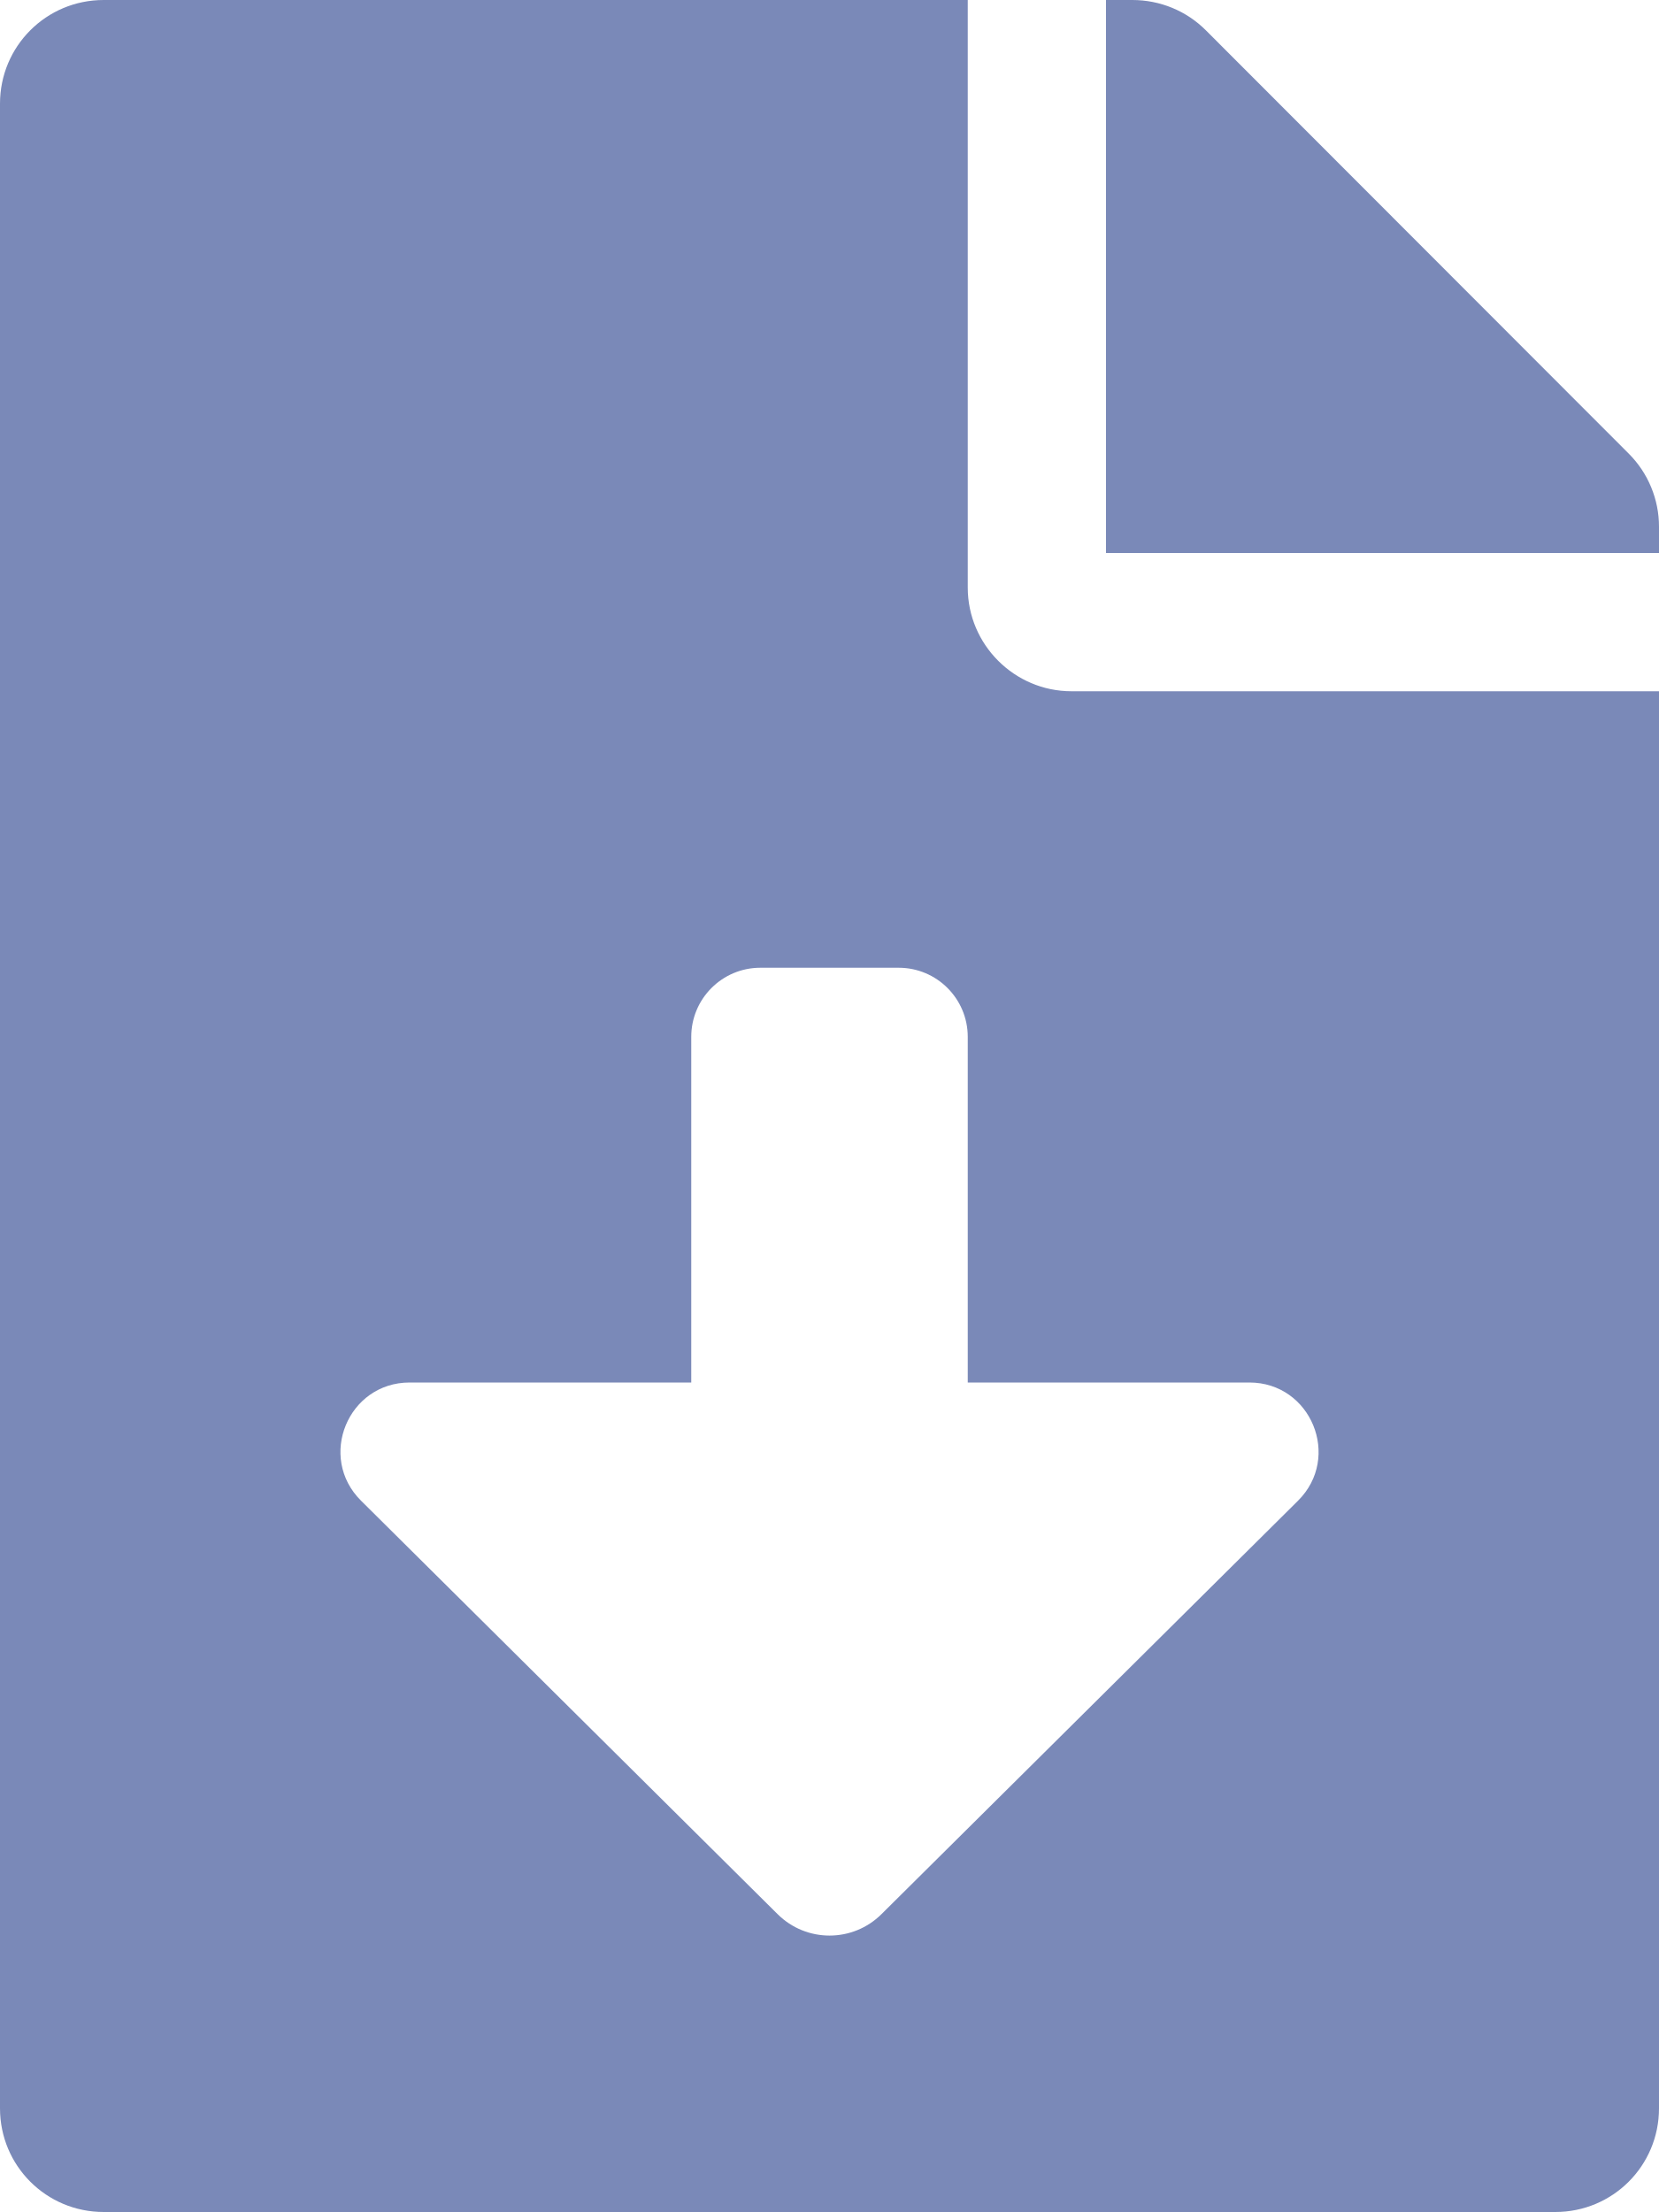
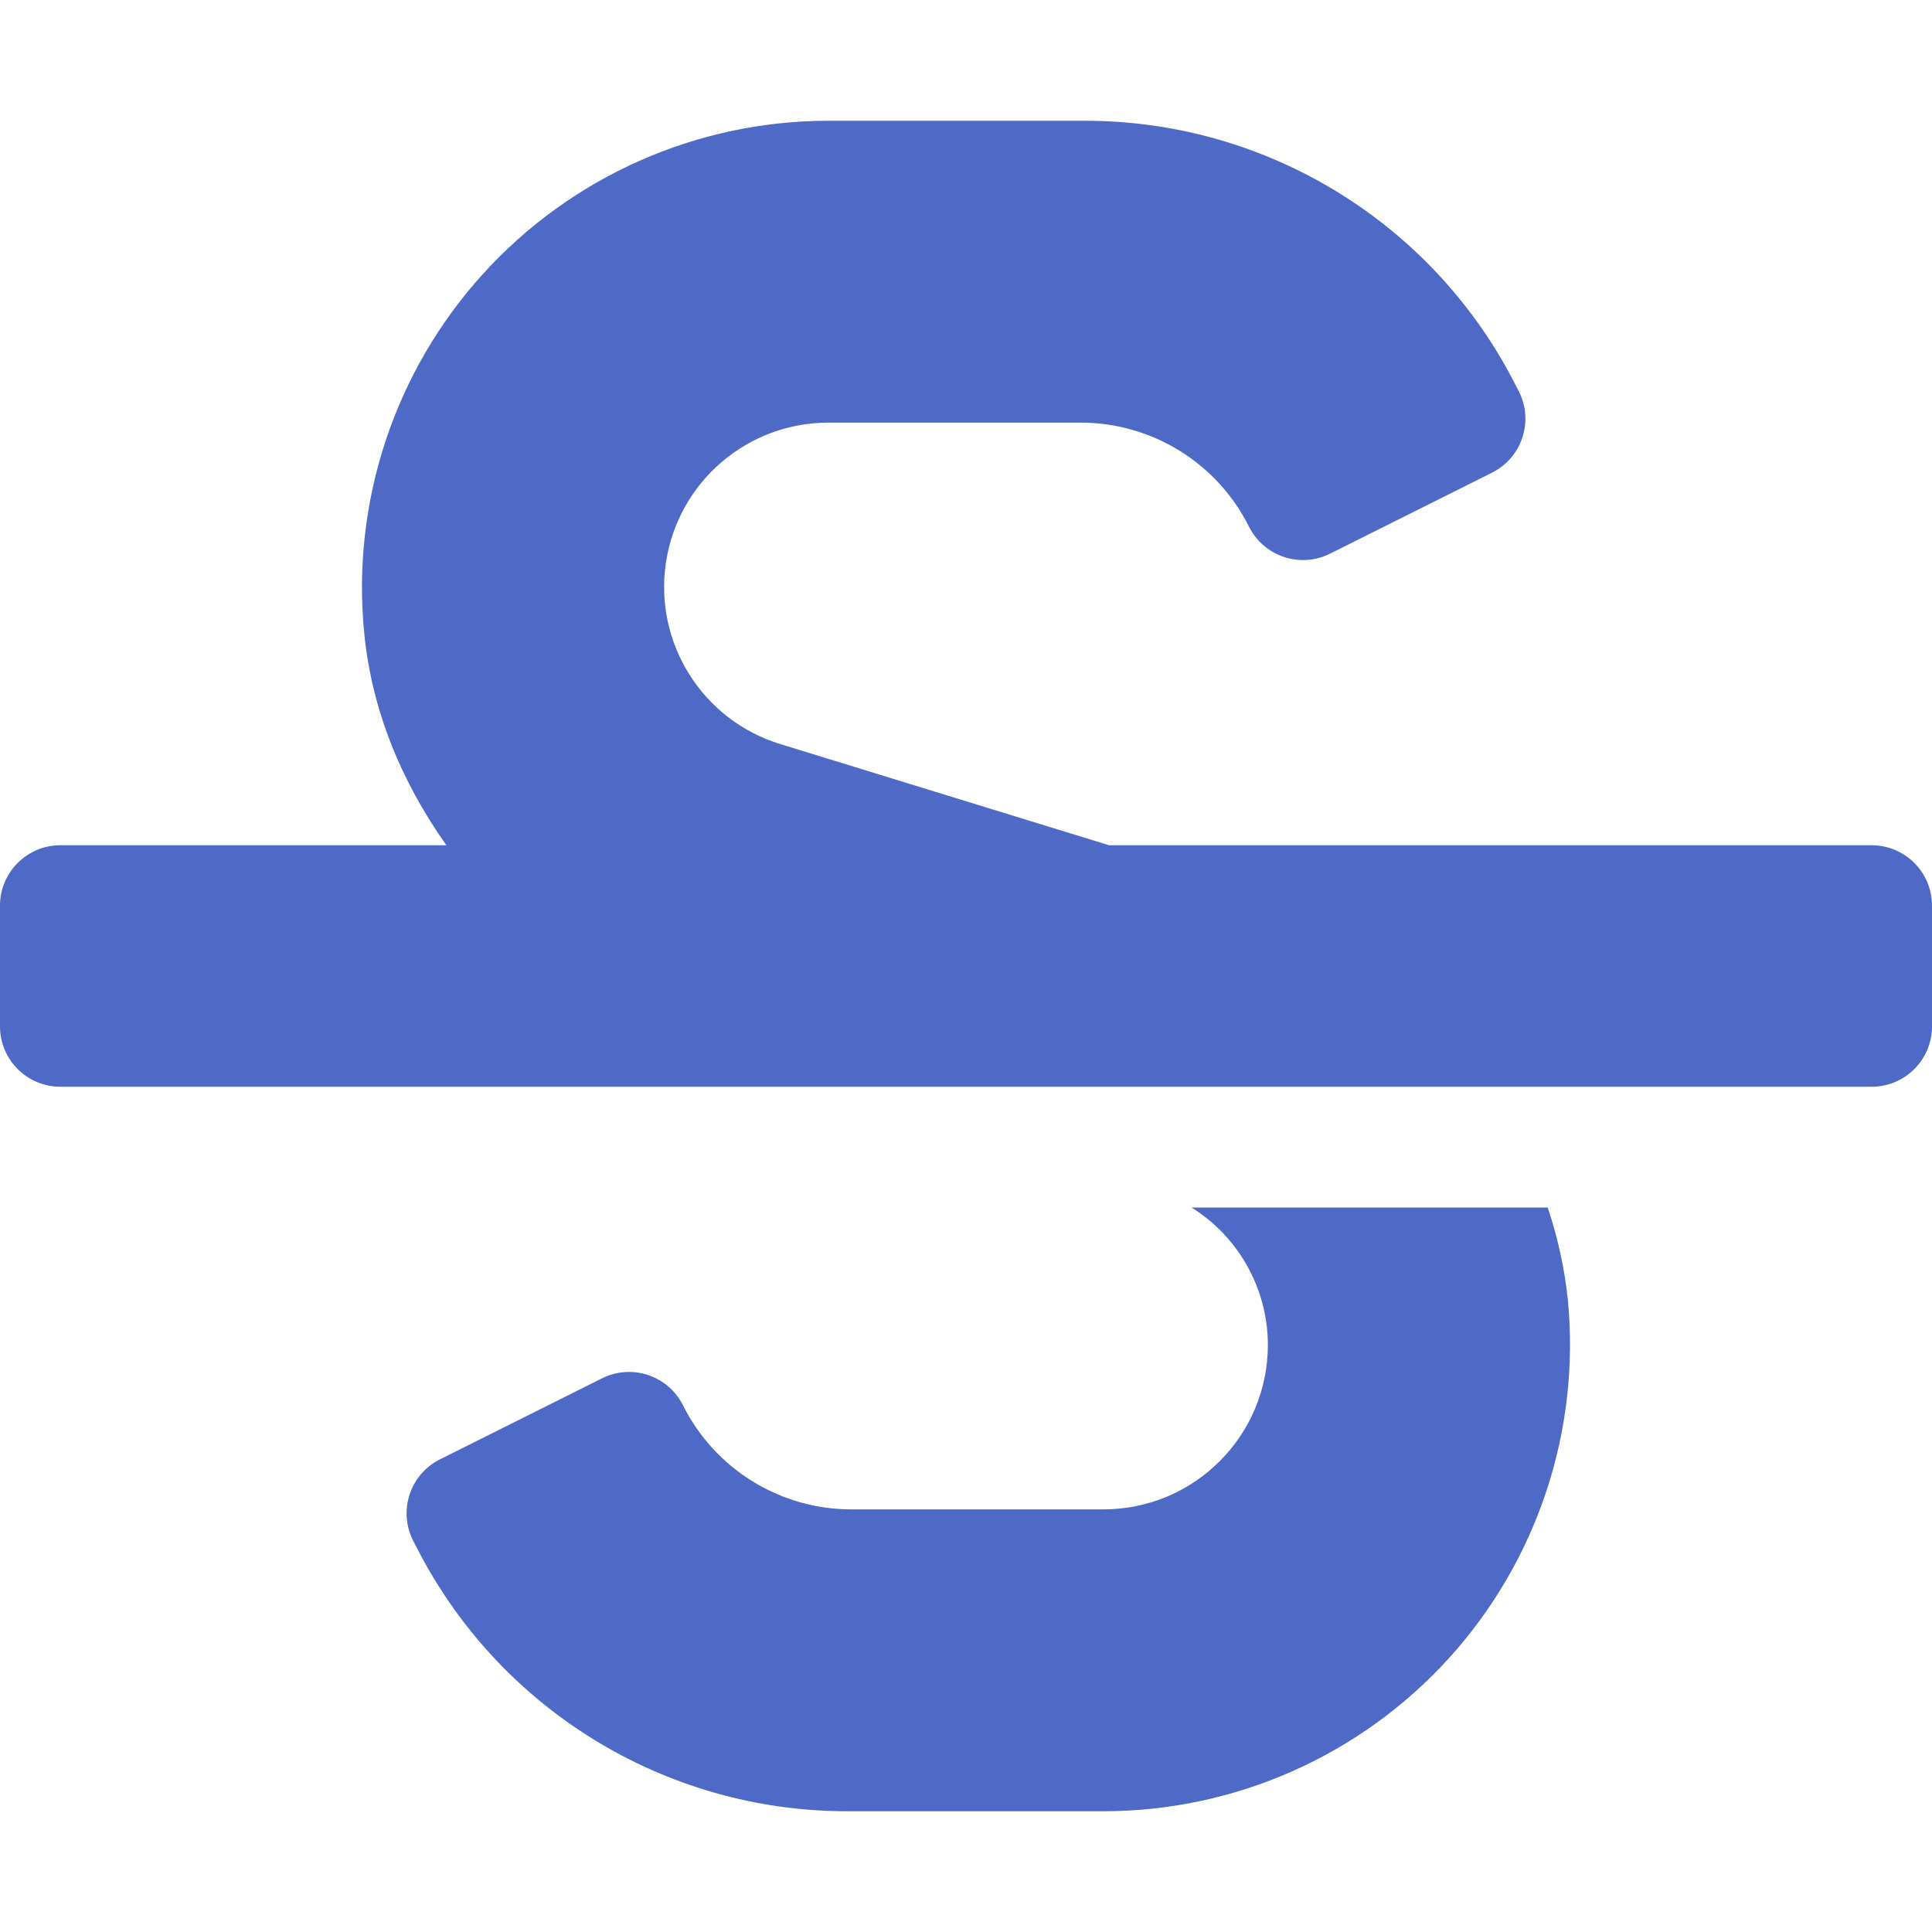
- <svg xmlns="http://www.w3.org/2000/svg" style="fill:#7A89B8;" viewBox="0 0 384 512">
-   <path d="M224 136V0H24C10.7 0 0 10.7 0 24v464c0 13.3 10.7 24 24 24h336c13.3 0 24-10.7 24-24V160H248c-13.2 0-24-10.8-24-24zm76.45 211.36l-96.42 95.7c-6.65 6.61-17.39 6.61-24.04 0l-96.42-95.7C73.42 337.29 80.54 320 94.82 320H160v-80c0-8.84 7.16-16 16-16h32c8.84 0 16 7.16 16 16v80h65.18c14.28 0 21.4 17.29 11.27 27.36zM377 105L279.1 7c-4.5-4.5-10.6-7-17-7H256v128h128v-6.1c0-6.3-2.5-12.4-7-16.9z" />
+ <svg xmlns="http://www.w3.org/2000/svg" style="fill:#4F69C6;" viewBox="0 0 512 512">
+   <path d="M496 224H293.9l-87.17-26.83A43.55 43.55 0 0 1 219.55 112h66.79A49.89 49.89 0 0 1 331 139.58a16 16 0 0 0 21.46 7.15l42.94-21.47a16 16 0 0 0 7.16-21.46l-.53-1A128 128 0 0 0 287.51 32h-68a123.68 123.68 0 0 0-123 135.64c2 20.89 10.1 39.83 21.78 56.36H16a16 16 0 0 0-16 16v32a16 16 0 0 0 16 16h480a16 16 0 0 0 16-16v-32a16 16 0 0 0-16-16zm-180.24 96A43 43 0 0 1 336 356.45 43.59 43.59 0 0 1 292.45 400h-66.79A49.89 49.89 0 0 1 181 372.42a16 16 0 0 0-21.46-7.15l-42.94 21.47a16 16 0 0 0-7.16 21.46l.53 1A128 128 0 0 0 224.49 480h68a123.68 123.68 0 0 0 123-135.64 114.25 114.25 0 0 0-5.34-24.36z" />
</svg>
